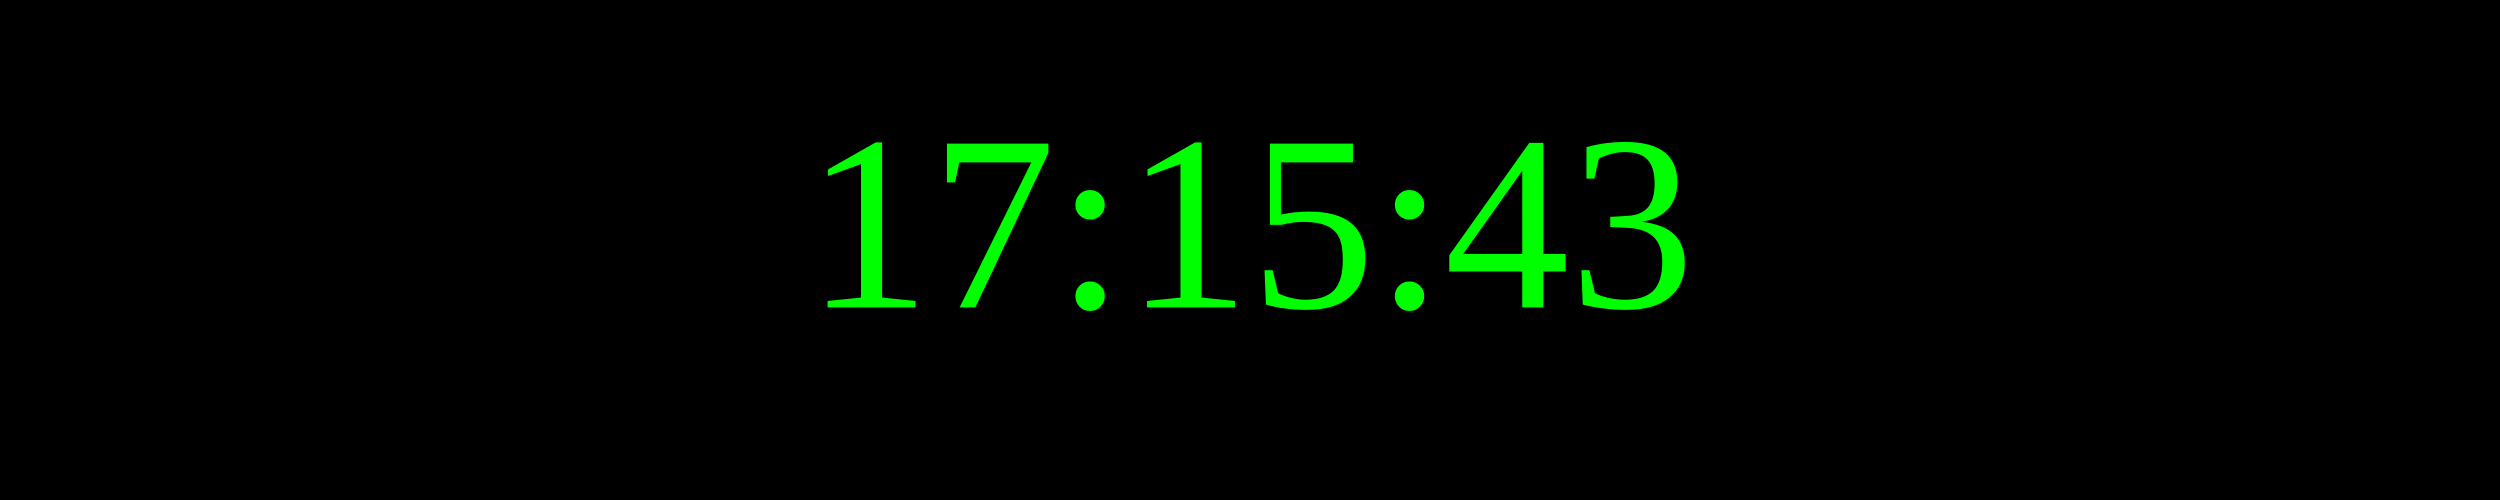
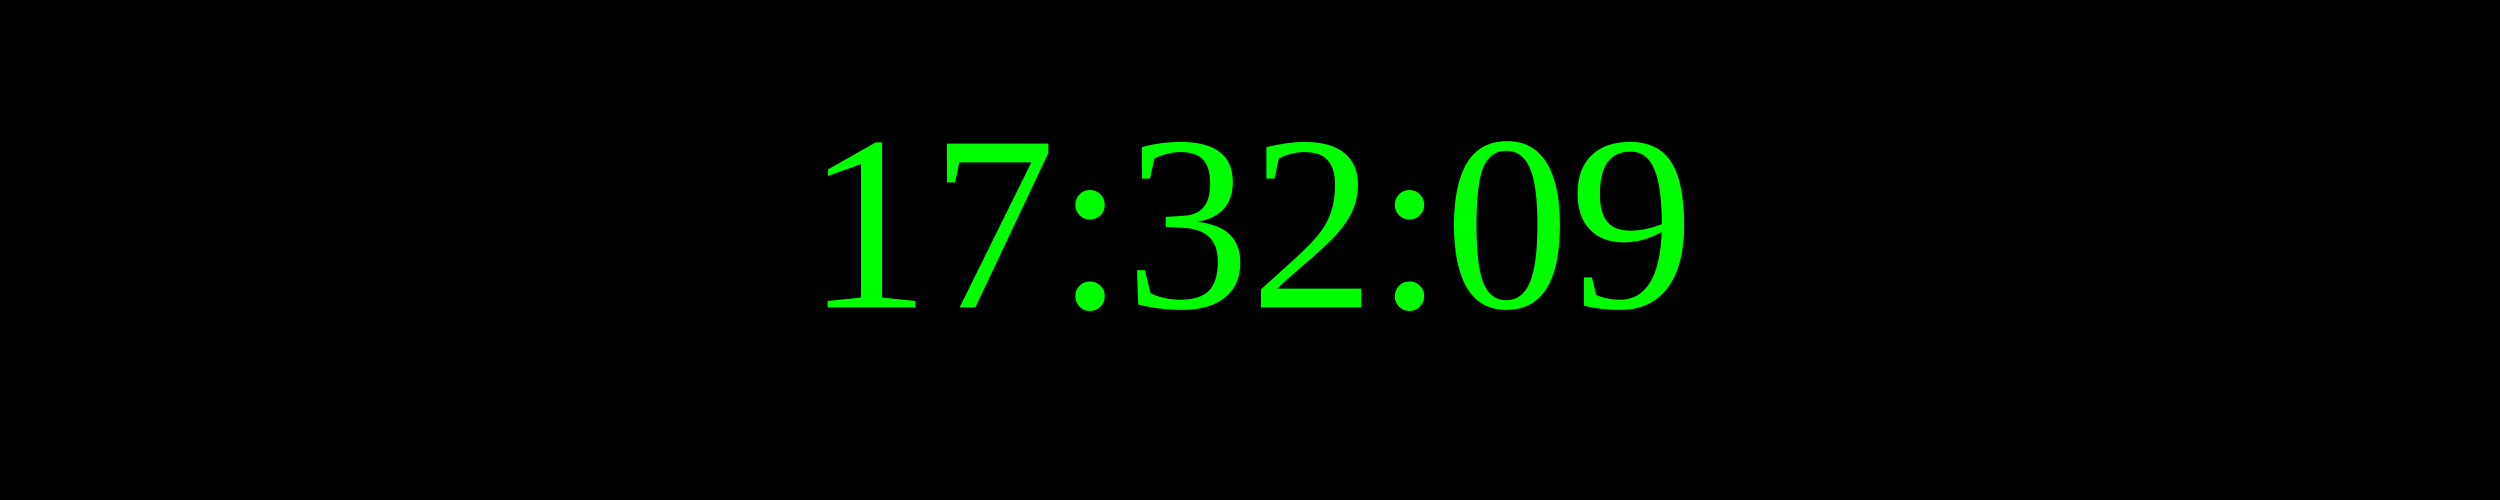
<svg xmlns="http://www.w3.org/2000/svg" width="250" height="50">
  <rect width="100%" height="100%" fill="black" />
  <text x="50%" y="50%" font-size="25" fill="lime" text-anchor="middle" dominant-baseline="middle">
- 17:15:43
+ 17:32:09
</text>
</svg>
